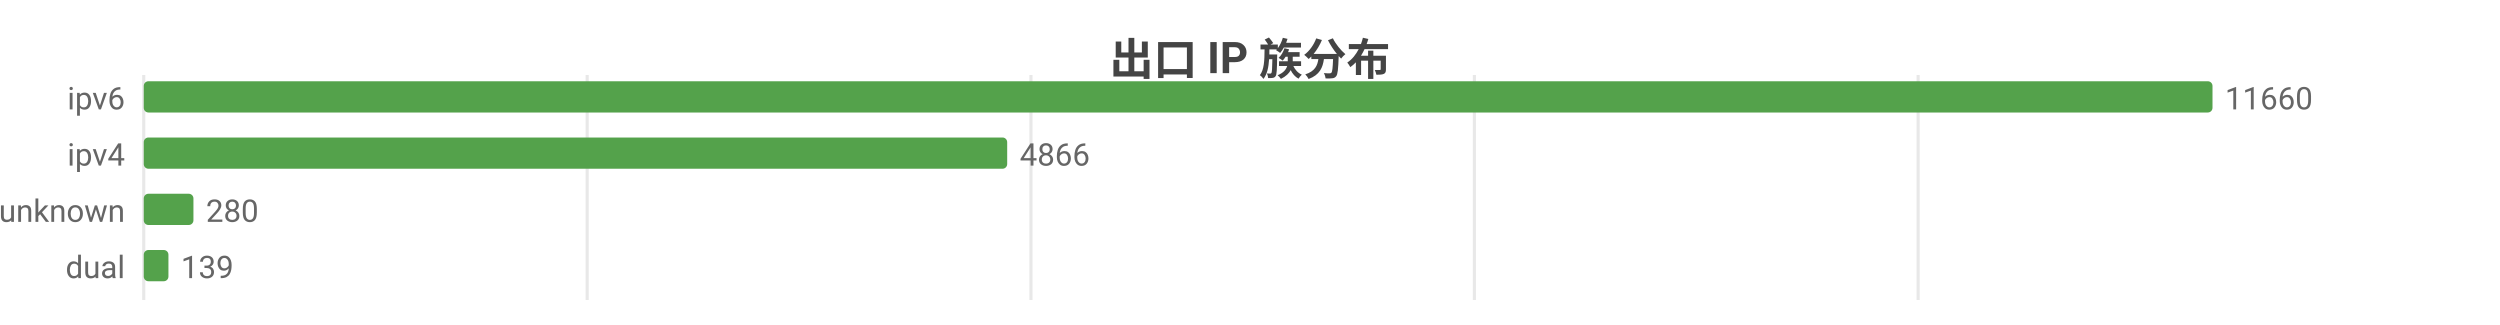
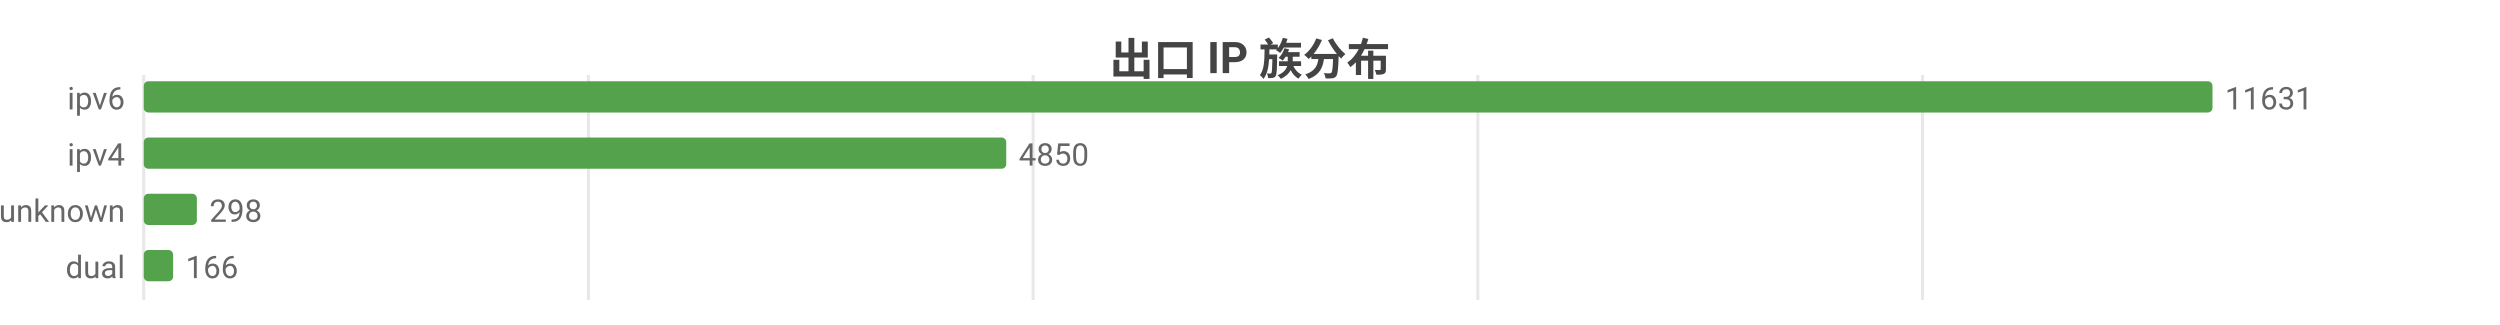
<svg xmlns="http://www.w3.org/2000/svg" width="800" height="104" viewBox="0 0 800 104">
  <rect width="800" height="104" fill="#ffffff" />
  <style>text{font-family:system-ui,-apple-system,'Segoe UI',Roboto,'PingFang SC','Microsoft YaHei','Noto Sans CJK SC',sans-serif}.g{stroke:#e8e8e8;stroke-width:1}.a{stroke:#999;stroke-width:1}.t{font-size:10px;fill:#666}.m{font-size:10px;text-anchor:middle;fill:#666}.e{font-size:10px;text-anchor:end;fill:#666}.l{font-size:11px;fill:#333}.tt{font-size:14px;font-weight:600;text-anchor:middle;fill:#444}.em{font-size:13px;text-anchor:middle;fill:#999}</style>
  <text class="tt" x="400.0" y="24">出口 IP 族分布</text>
  <line class="g" x1="46" y1="24" x2="46" y2="96" />
-   <line class="g" x1="187.9" y1="24" x2="187.9" y2="96" />
-   <line class="g" x1="329.9" y1="24" x2="329.9" y2="96" />
-   <line class="g" x1="471.8" y1="24" x2="471.8" y2="96" />
-   <line class="g" x1="613.8" y1="24" x2="613.8" y2="96" />
+   <line class="g" x1="188.3" y1="24" x2="188.3" y2="96" />
+   <line class="g" x1="330.6" y1="24" x2="330.6" y2="96" />
+   <line class="g" x1="472.9" y1="24" x2="472.9" y2="96" />
+   <line class="g" x1="615.2" y1="24" x2="615.2" y2="96" />
  <text class="e" x="40" y="35">ipv6</text>
  <rect x="46" y="26" width="662" height="10" fill="#54a24b" rx="1.5" />
-   <text class="t" x="712" y="35">11660</text>
+   <text class="t" x="712" y="35">11631</text>
  <text class="e" x="40" y="53">ipv4</text>
-   <rect x="46" y="44" width="276.3" height="10" fill="#54a24b" rx="1.5" />
-   <text class="t" x="326.3" y="53">4866</text>
+   <rect x="46" y="44" width="276.0" height="10" fill="#54a24b" rx="1.5" />
+   <text class="t" x="326.0" y="53">4850</text>
  <text class="e" x="40" y="71">unknown</text>
-   <rect x="46" y="62" width="15.9" height="10" fill="#54a24b" rx="1.5" />
-   <text class="t" x="65.9" y="71">280</text>
+   <rect x="46" y="62" width="17.0" height="10" fill="#54a24b" rx="1.5" />
+   <text class="t" x="67.0" y="71">298</text>
  <text class="e" x="40" y="89">dual</text>
-   <rect x="46" y="80" width="7.9" height="10" fill="#54a24b" rx="1.5" />
-   <text class="t" x="57.9" y="89">139</text>
+   <rect x="46" y="80" width="9.4" height="10" fill="#54a24b" rx="1.5" />
+   <text class="t" x="59.4" y="89">166</text>
</svg>
